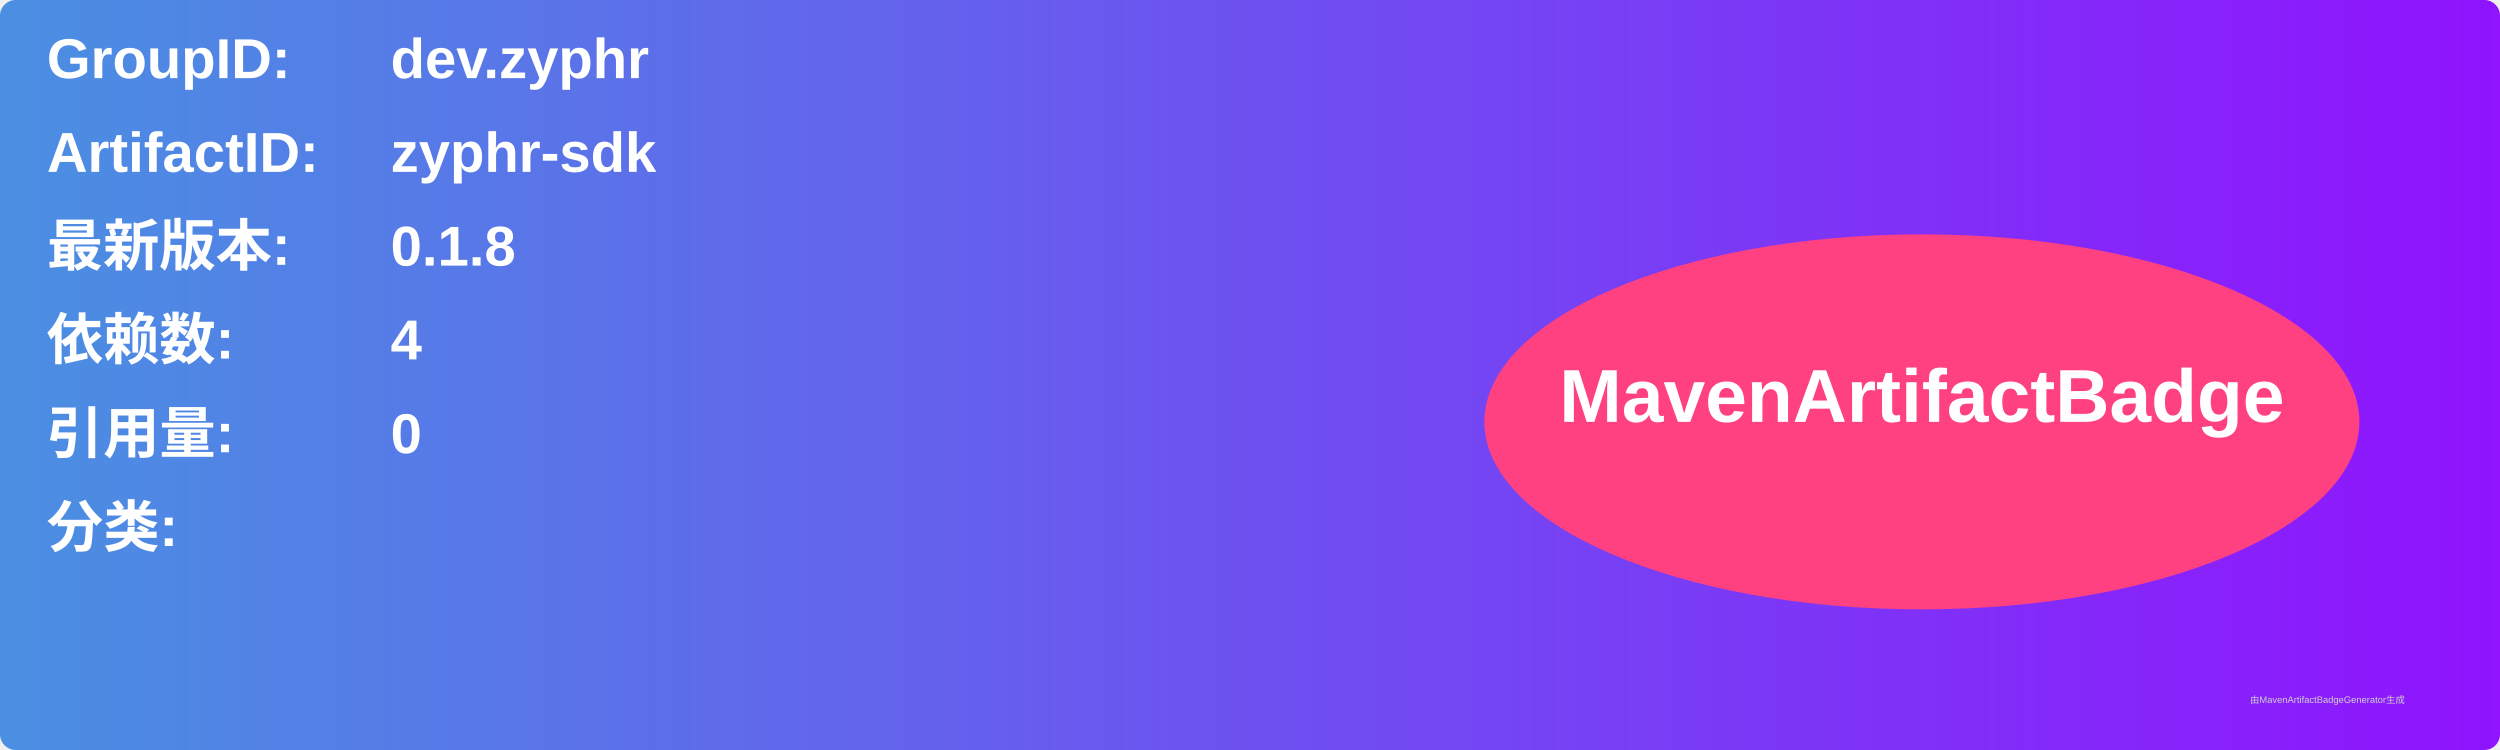
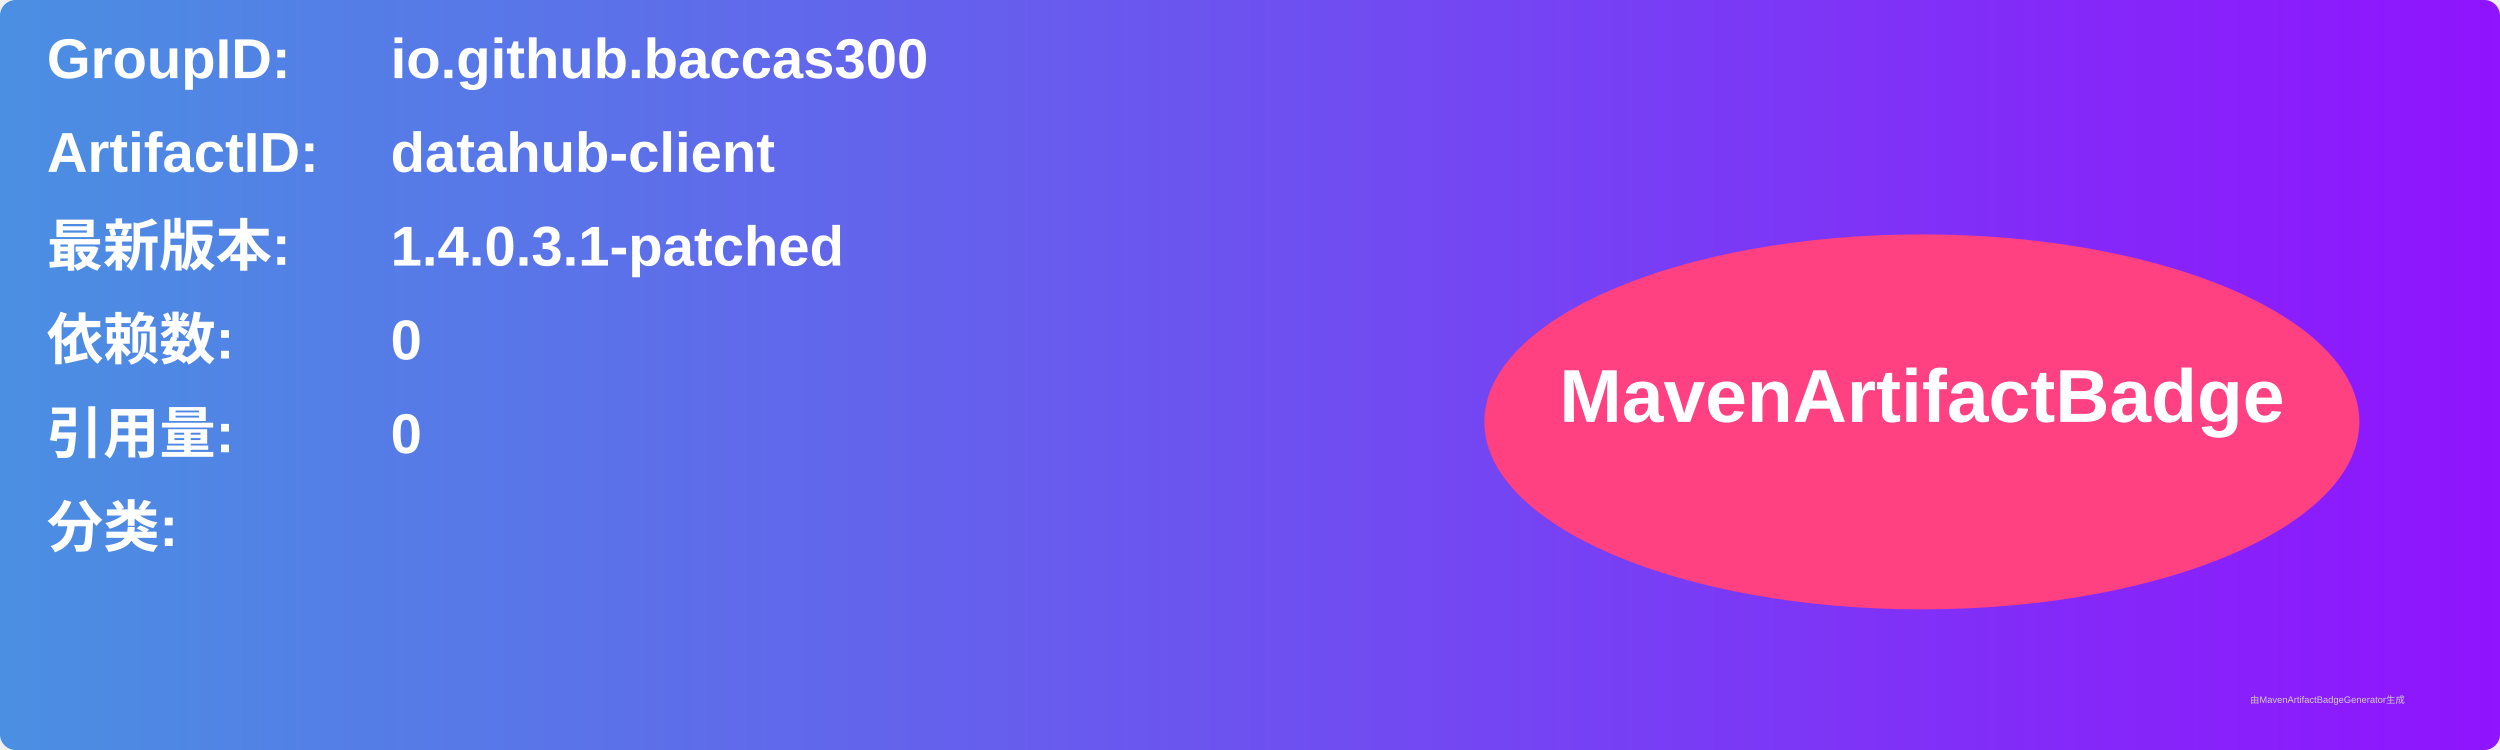
<svg xmlns="http://www.w3.org/2000/svg" width="800" height="240" viewBox="0 0 800 240">
  <linearGradient id="grad" x1="0%" y1="0%" x2="100%" y2="0%">
    <stop offset="0%" stop-color="#4a90e2" />
    <stop offset="100%" stop-color="#9013fe" />
  </linearGradient>
  <rect width="100%" height="100%" rx="5" ry="5" fill="url(#grad)" />
  <g transform="translate(15, 15)">
    <text x="0" y="10" font-family="Arial" font-size="18" fill="white" font-weight="bold" width="260">GroupID:</text>
-     <text x="110" y="10" font-family="Arial" font-size="18" fill="white" font-weight="bold" width="460">dev.zyphr</text>
+     <text x="110" y="10" font-family="Arial" font-size="18" fill="white" font-weight="bold" width="460">io.github.baccas300</text>
    <text x="0" y="40" font-family="Arial" font-size="18" fill="white" font-weight="bold" width="260">ArtifactID:</text>
-     <text x="110" y="40" font-family="Arial" font-size="18" fill="white" font-weight="bold" width="460">zyphr-sdk</text>
+     <text x="110" y="40" font-family="Arial" font-size="18" fill="white" font-weight="bold" width="460">datahub-client</text>
    <text x="0" y="70" font-family="Arial" font-size="18" fill="white" font-weight="bold">最新版本:</text>
    <text x="110" y="70" font-family="Arial" font-size="18" fill="white" font-weight="bold">
-       <tspan font-weight="bold">0.1.8</tspan>
+       <tspan font-weight="bold">1.4.0.3.1-patched</tspan>
    </text>
    <text x="0" y="100" font-family="Arial" font-size="18" fill="white" font-weight="bold">依赖数: </text>
    <text x="110" y="100" font-family="Arial" font-size="18" fill="white">
-       <tspan font-weight="bold">4</tspan>
+       <tspan font-weight="bold">0</tspan>
    </text>
    <text x="0" y="130" font-family="Arial" font-size="18" fill="white" font-weight="bold">引用量: </text>
    <text x="110" y="130" font-family="Arial" font-size="18" fill="white">
      <tspan font-weight="bold">0</tspan>
    </text>
    <text x="0" y="160" font-family="Arial" font-size="18" fill="white" font-weight="bold">分类:</text>
    <text x="10" y="190" font-family="Arial" font-size="10" fill="white">
      <tspan font-weight="bold" />
    </text>
    <ellipse cx="600" cy="120" rx="140" ry="60" fill="#ff4081" />
    <text x="600" y="120" text-anchor="middle" font-family="Arial" font-size="24" fill="white" font-weight="bold">MavenArtifactBadge</text>
  </g>
  <text x="720" y="225" font-family="Arial" font-size="3" fill="#d0d0d0">由MavenArtifactBadgeGenerator生成</text>
</svg>
